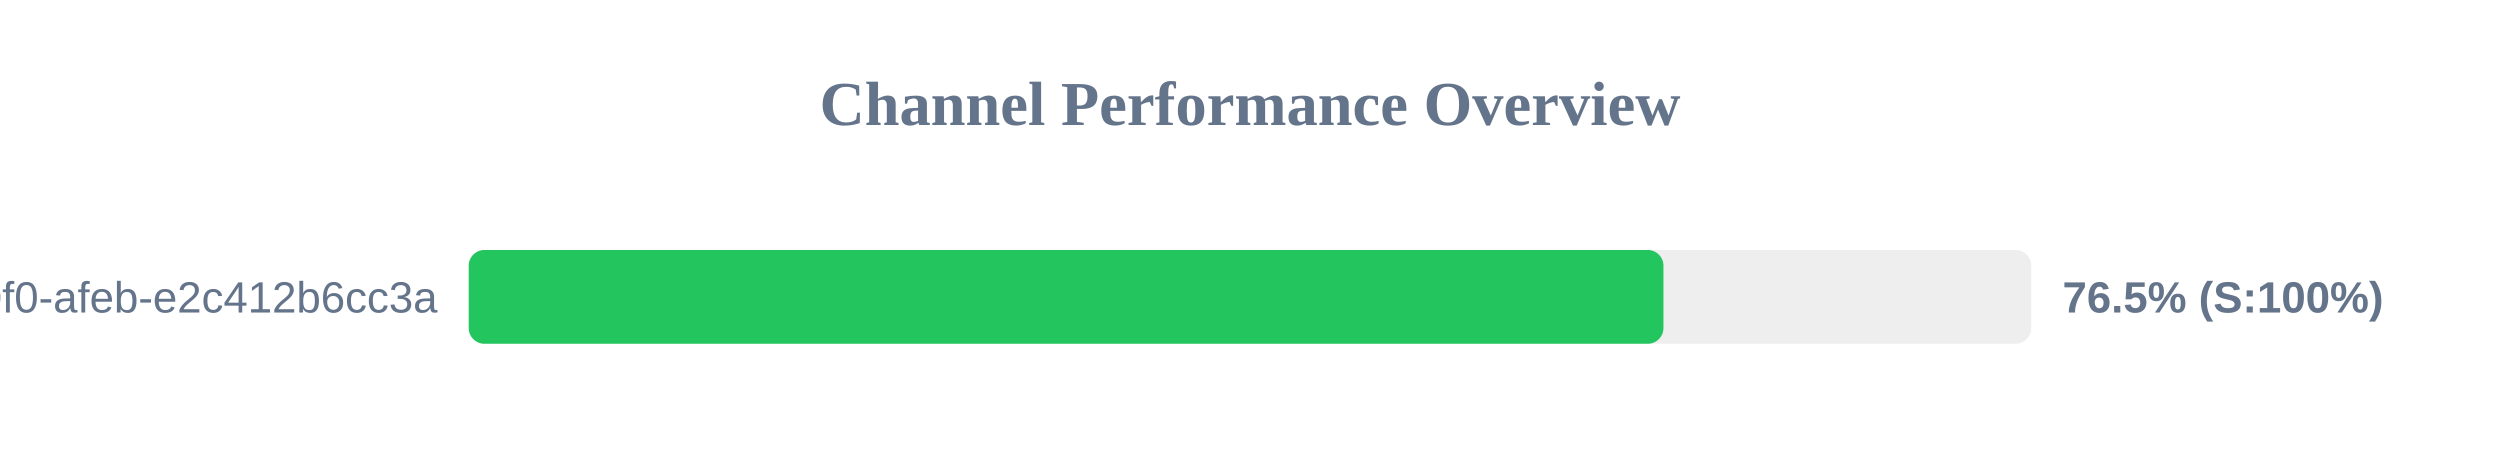
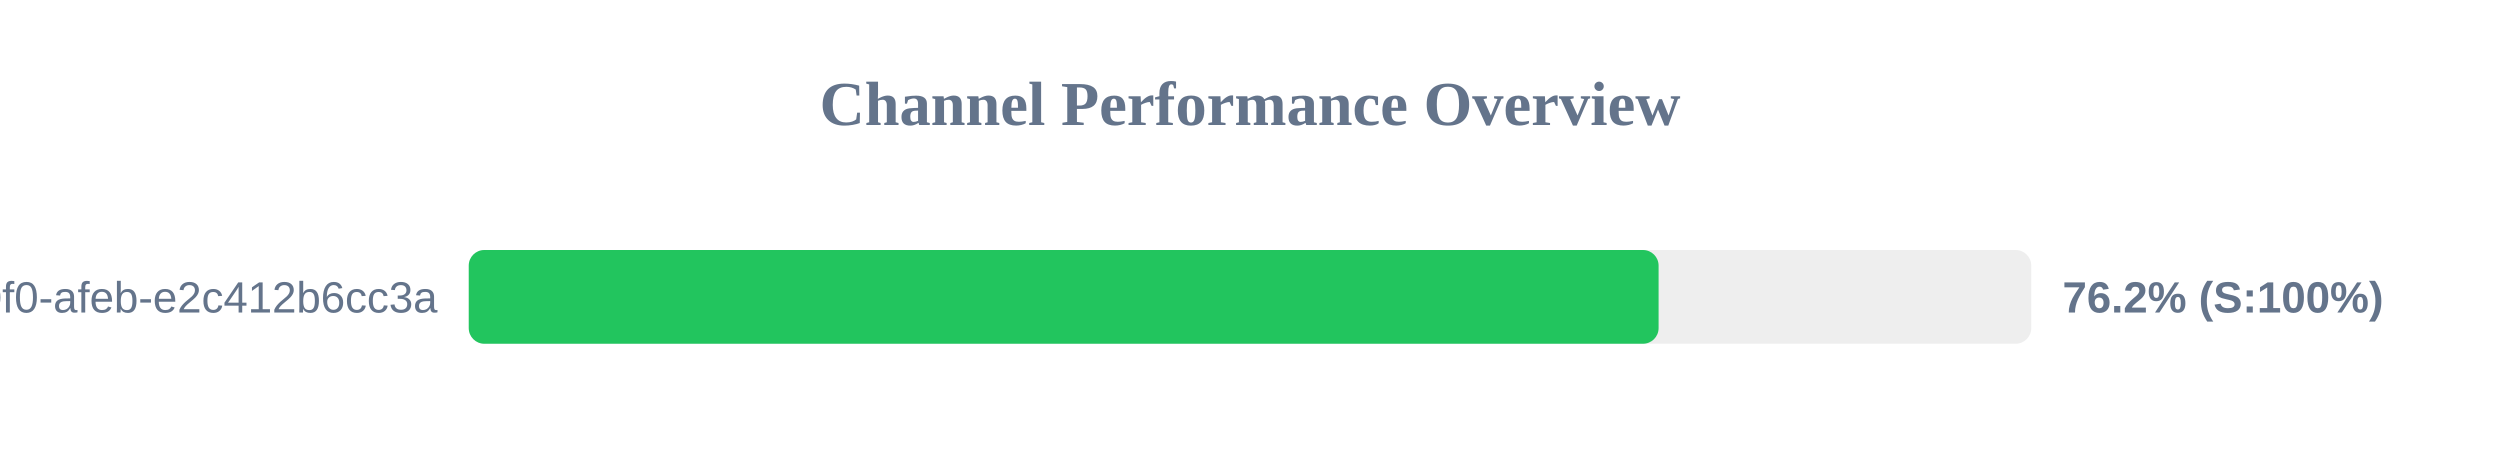
<svg xmlns="http://www.w3.org/2000/svg" width="800" height="150" version="1.1">
  <style>
        .row { font: 14px Arial; fill: #64748b; }
        .score { font: bold 14px Arial; fill: #64748b; }
    </style>
  <text x="400" y="40" text-anchor="middle" font-size="20px" font-weight="bold" fill="#64748b">Channel Performance Overview</text>
  <rect x="150" y="80" width="500" height="30" fill="#eee" rx="5" />
-   <rect x="150" y="80" width="382.3" height="30" fill="#22c55e" rx="5" />
+   <rect x="150" y="80" width="380.75" height="30" fill="#22c55e" rx="5" />
  <text x="140" y="100" text-anchor="end" class="row">?uuid=c6e02cd8-ce11-40f0-afeb-e2c412b6cc3a</text>
-   <text x="660" y="100" text-anchor="start" class="score">76.5% (S:100%)</text>
+   <text x="660" y="100" text-anchor="start" class="score">76.2% (S:100%)</text>
</svg>
